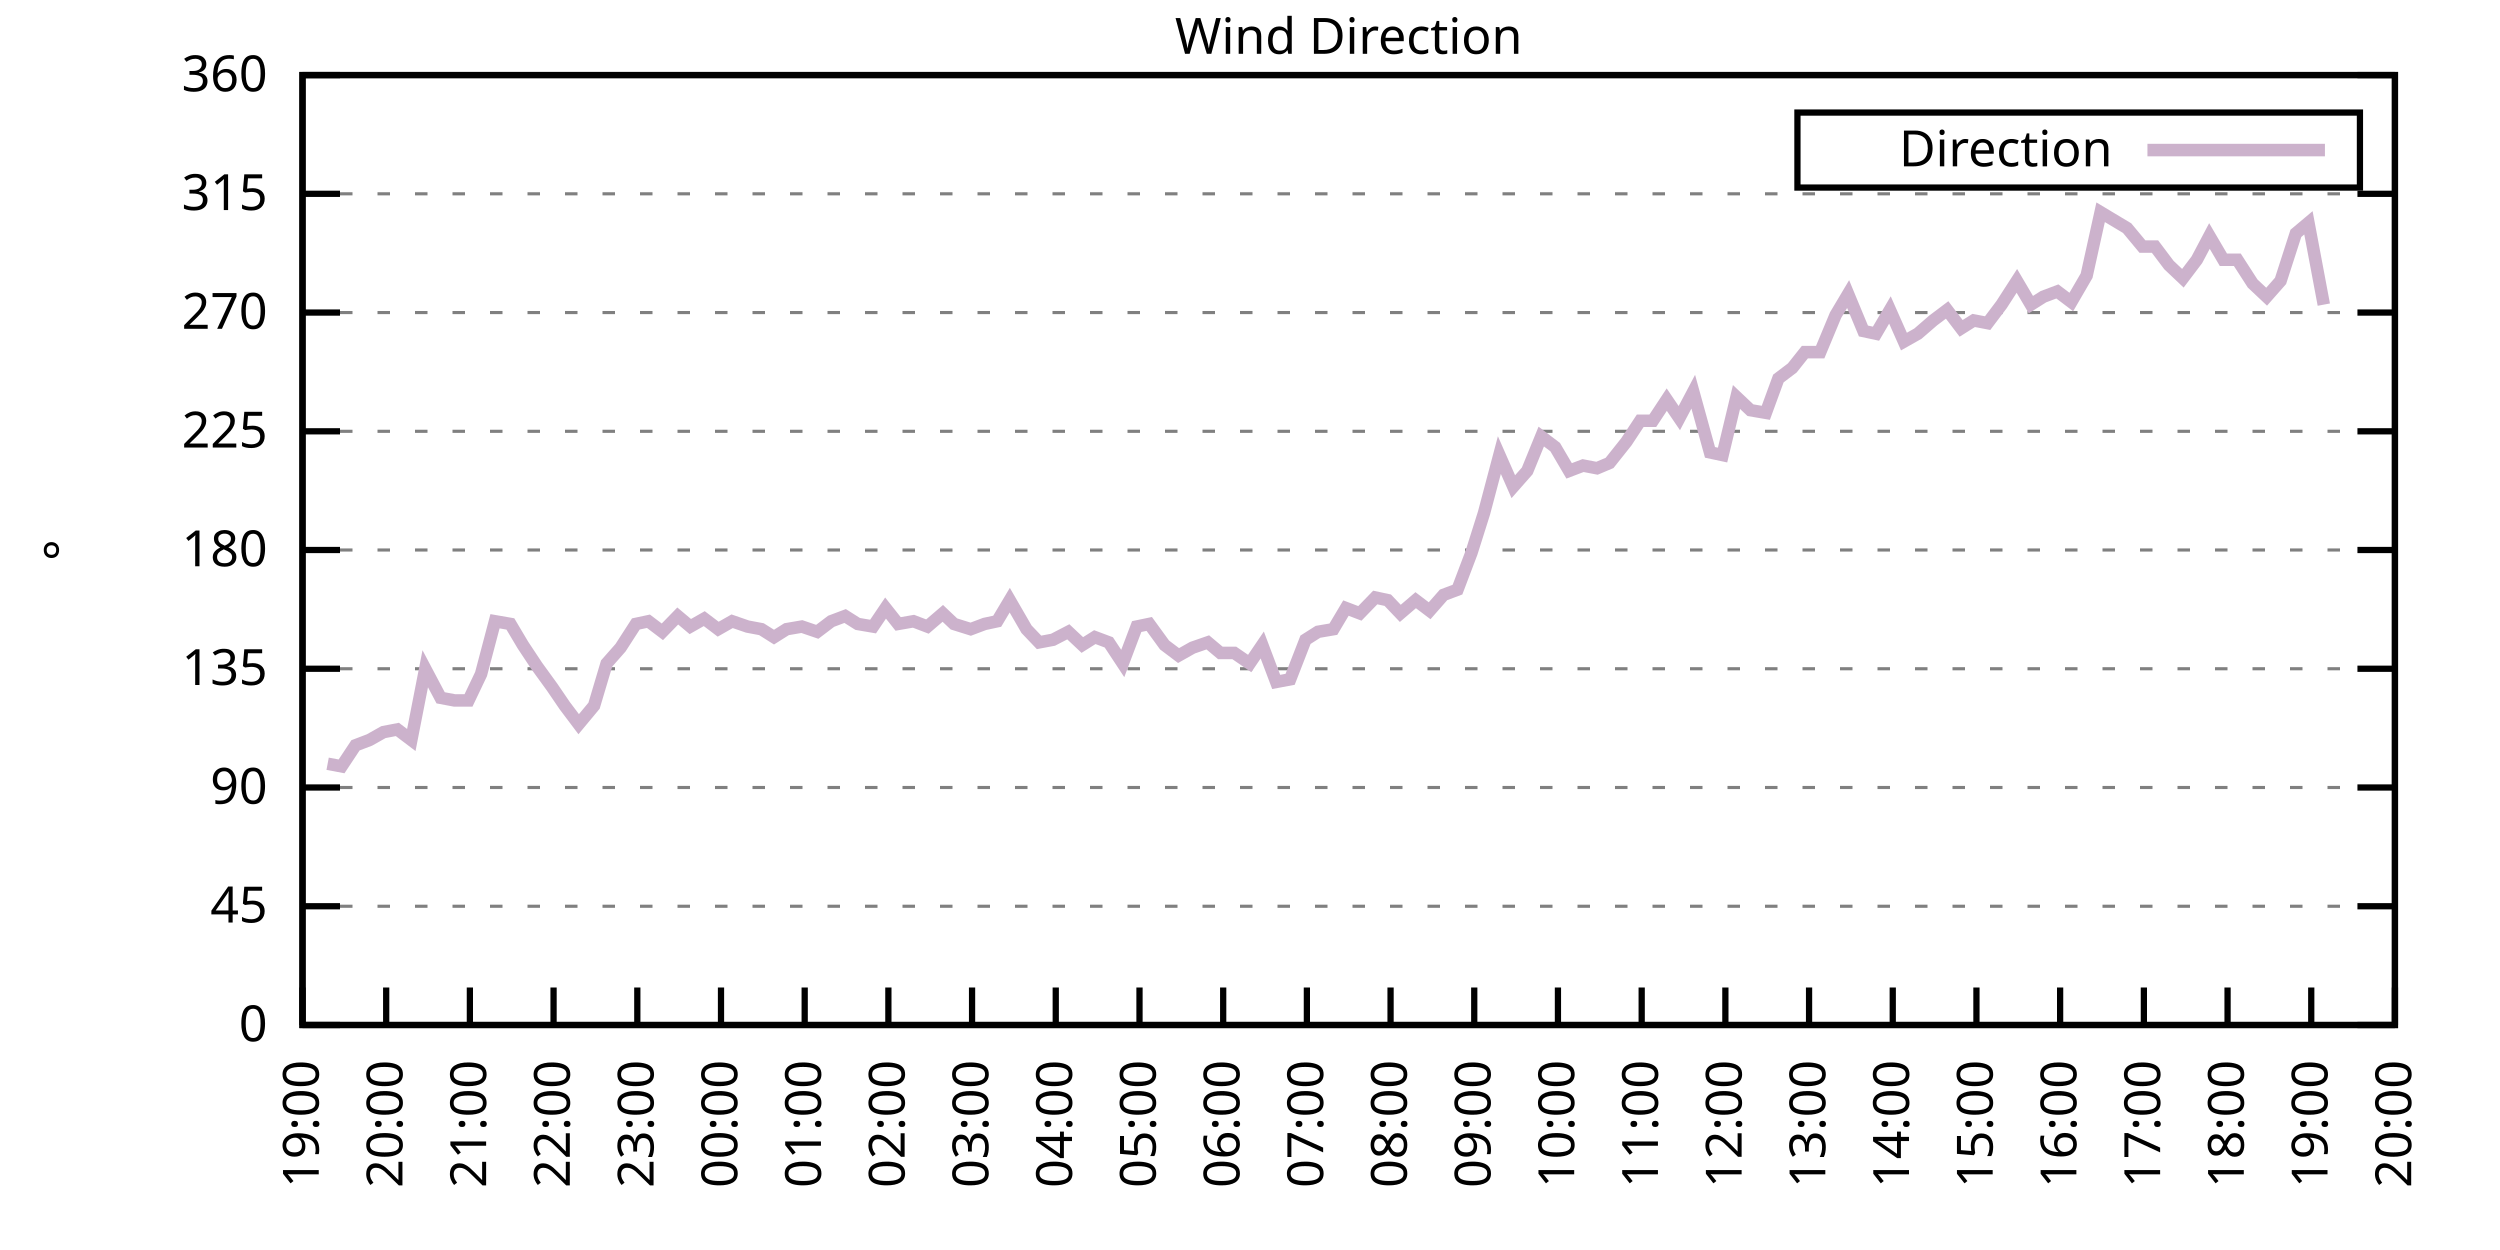
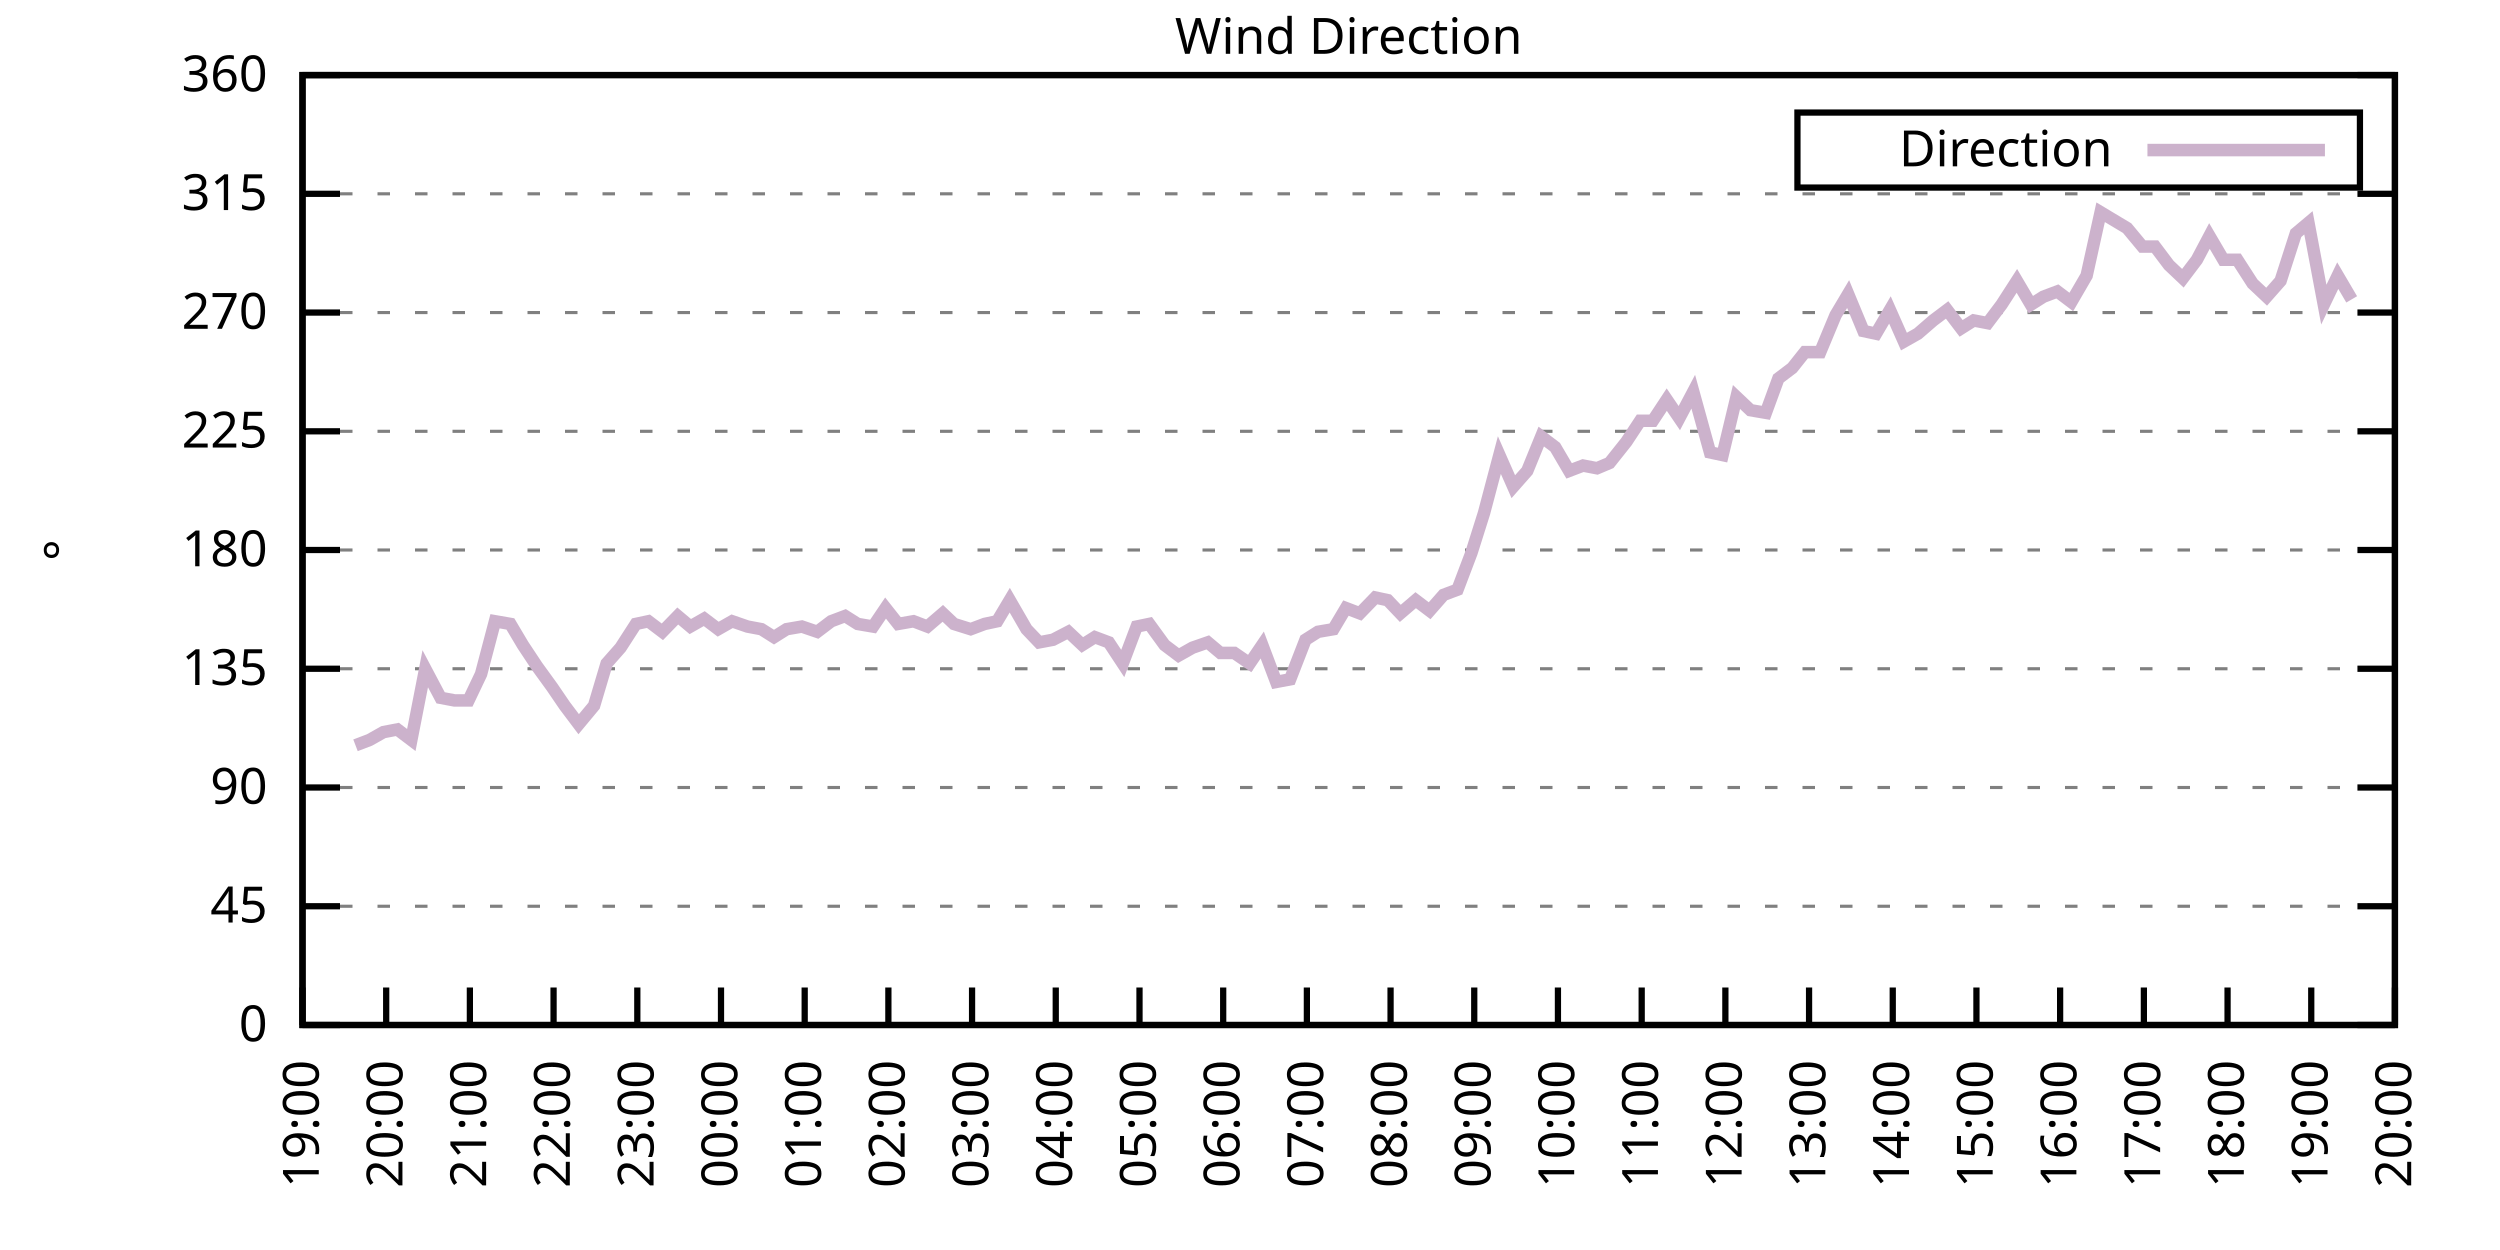
<svg xmlns="http://www.w3.org/2000/svg" xmlns:xlink="http://www.w3.org/1999/xlink" width="400" height="200" viewBox="0 0 400 200">
  <g id="gnuplot_canvas">
    <rect x="0" y="0" width="400" height="200" fill="none" />
    <defs>
      <circle id="gpDot" r="0.5" stroke-width="0.5" stroke="currentColor" />
      <path id="gpPt0" stroke-width="0.333" stroke="currentColor" d="M-1,0 h2 M0,-1 v2" />
      <path id="gpPt1" stroke-width="0.333" stroke="currentColor" d="M-1,-1 L1,1 M1,-1 L-1,1" />
      <path id="gpPt2" stroke-width="0.333" stroke="currentColor" d="M-1,0 L1,0 M0,-1 L0,1 M-1,-1 L1,1 M-1,1 L1,-1" />
      <rect id="gpPt3" stroke-width="0.333" stroke="currentColor" x="-1" y="-1" width="2" height="2" />
      <rect id="gpPt4" stroke-width="0.333" stroke="currentColor" fill="currentColor" x="-1" y="-1" width="2" height="2" />
      <circle id="gpPt5" stroke-width="0.333" stroke="currentColor" cx="0" cy="0" r="1" />
      <use xlink:href="#gpPt5" id="gpPt6" fill="currentColor" stroke="none" />
      <path id="gpPt7" stroke-width="0.333" stroke="currentColor" d="M0,-1.33 L-1.33,0.67 L1.33,0.67 z" />
      <use xlink:href="#gpPt7" id="gpPt8" fill="currentColor" stroke="none" />
      <use xlink:href="#gpPt7" id="gpPt9" stroke="currentColor" transform="rotate(180)" />
      <use xlink:href="#gpPt9" id="gpPt10" fill="currentColor" stroke="none" />
      <use xlink:href="#gpPt3" id="gpPt11" stroke="currentColor" transform="rotate(45)" />
      <use xlink:href="#gpPt11" id="gpPt12" fill="currentColor" stroke="none" />
      <path id="gpPt13" stroke-width="0.333" stroke="currentColor" d="M0,1.330 L1.265,0.411 L0.782,-1.067 L-0.782,-1.076 L-1.265,0.411 z" />
      <use xlink:href="#gpPt13" id="gpPt14" fill="currentColor" stroke="none" />
      <filter id="textbox" filterUnits="objectBoundingBox" x="0" y="0" height="1" width="1">
        <feFlood flood-color="white" flood-opacity="1" result="bgnd" />
        <feComposite in="SourceGraphic" in2="bgnd" operator="atop" />
      </filter>
      <filter id="greybox" filterUnits="objectBoundingBox" x="0" y="0" height="1" width="1">
        <feFlood flood-color="lightgrey" flood-opacity="1" result="grey" />
        <feComposite in="SourceGraphic" in2="grey" operator="atop" />
      </filter>
    </defs>
    <g fill="none" color="white" stroke="currentColor" stroke-width="1.00" stroke-linecap="butt" stroke-linejoin="miter">
</g>
    <g fill="none" color="black" stroke="currentColor" stroke-width="1.00" stroke-linecap="butt" stroke-linejoin="miter">
      <g stroke="none" shape-rendering="crispEdges">
        <polygon fill="rgb(255, 255, 255)" points="48.40,164.00 383.18,164.00 383.18,12.02 48.40,12.02 " />
      </g>
    </g>
    <g fill="none" color="black" stroke="currentColor" stroke-width="1.00" stroke-linecap="butt" stroke-linejoin="miter">
</g>
    <g fill="none" color="black" stroke="black" stroke-width="0.50" stroke-linecap="butt" stroke-linejoin="miter">
</g>
    <g fill="none" color="gray" stroke="currentColor" stroke-width="0.50" stroke-linecap="butt" stroke-linejoin="miter">
      <path stroke="gray" stroke-dasharray="2,4" class="gridline" d="M48.40,164.00 L383.19,164.00  " />
    </g>
    <g fill="none" color="gray" stroke="gray" stroke-width="1.00" stroke-linecap="butt" stroke-linejoin="miter">
</g>
    <g fill="none" color="black" stroke="currentColor" stroke-width="1.00" stroke-linecap="butt" stroke-linejoin="miter">
      <path stroke="black" d="M48.40,164.00 L54.40,164.00 M383.19,164.00 L377.19,164.00  " />
      <g transform="translate(42.80,166.60)" stroke="none" fill="black" font-family="Sans" font-size="8.00" text-anchor="end">
        <text>
          <tspan font-family="Sans"> 0</tspan>
        </text>
      </g>
    </g>
    <g fill="none" color="black" stroke="currentColor" stroke-width="1.00" stroke-linecap="butt" stroke-linejoin="miter">
</g>
    <g fill="none" color="black" stroke="black" stroke-width="0.50" stroke-linecap="butt" stroke-linejoin="miter">
</g>
    <g fill="none" color="gray" stroke="currentColor" stroke-width="0.50" stroke-linecap="butt" stroke-linejoin="miter">
      <path stroke="gray" stroke-dasharray="2,4" class="gridline" d="M48.40,145.00 L383.19,145.00  " />
    </g>
    <g fill="none" color="gray" stroke="gray" stroke-width="1.00" stroke-linecap="butt" stroke-linejoin="miter">
</g>
    <g fill="none" color="black" stroke="currentColor" stroke-width="1.00" stroke-linecap="butt" stroke-linejoin="miter">
      <path stroke="black" d="M48.40,145.00 L54.40,145.00 M383.19,145.00 L377.19,145.00  " />
      <g transform="translate(42.80,147.60)" stroke="none" fill="black" font-family="Sans" font-size="8.00" text-anchor="end">
        <text>
          <tspan font-family="Sans"> 45</tspan>
        </text>
      </g>
    </g>
    <g fill="none" color="black" stroke="currentColor" stroke-width="1.00" stroke-linecap="butt" stroke-linejoin="miter">
</g>
    <g fill="none" color="black" stroke="black" stroke-width="0.50" stroke-linecap="butt" stroke-linejoin="miter">
</g>
    <g fill="none" color="gray" stroke="currentColor" stroke-width="0.50" stroke-linecap="butt" stroke-linejoin="miter">
      <path stroke="gray" stroke-dasharray="2,4" class="gridline" d="M48.40,126.00 L383.19,126.00  " />
    </g>
    <g fill="none" color="gray" stroke="gray" stroke-width="1.00" stroke-linecap="butt" stroke-linejoin="miter">
</g>
    <g fill="none" color="black" stroke="currentColor" stroke-width="1.00" stroke-linecap="butt" stroke-linejoin="miter">
      <path stroke="black" d="M48.40,126.00 L54.40,126.00 M383.19,126.00 L377.19,126.00  " />
      <g transform="translate(42.80,128.60)" stroke="none" fill="black" font-family="Sans" font-size="8.00" text-anchor="end">
        <text>
          <tspan font-family="Sans"> 90</tspan>
        </text>
      </g>
    </g>
    <g fill="none" color="black" stroke="currentColor" stroke-width="1.00" stroke-linecap="butt" stroke-linejoin="miter">
</g>
    <g fill="none" color="black" stroke="black" stroke-width="0.50" stroke-linecap="butt" stroke-linejoin="miter">
</g>
    <g fill="none" color="gray" stroke="currentColor" stroke-width="0.50" stroke-linecap="butt" stroke-linejoin="miter">
      <path stroke="gray" stroke-dasharray="2,4" class="gridline" d="M48.40,107.00 L383.19,107.00  " />
    </g>
    <g fill="none" color="gray" stroke="gray" stroke-width="1.00" stroke-linecap="butt" stroke-linejoin="miter">
</g>
    <g fill="none" color="black" stroke="currentColor" stroke-width="1.00" stroke-linecap="butt" stroke-linejoin="miter">
      <path stroke="black" d="M48.40,107.00 L54.40,107.00 M383.19,107.00 L377.19,107.00  " />
      <g transform="translate(42.80,109.60)" stroke="none" fill="black" font-family="Sans" font-size="8.00" text-anchor="end">
        <text>
          <tspan font-family="Sans"> 135</tspan>
        </text>
      </g>
    </g>
    <g fill="none" color="black" stroke="currentColor" stroke-width="1.00" stroke-linecap="butt" stroke-linejoin="miter">
</g>
    <g fill="none" color="black" stroke="black" stroke-width="0.50" stroke-linecap="butt" stroke-linejoin="miter">
</g>
    <g fill="none" color="gray" stroke="currentColor" stroke-width="0.50" stroke-linecap="butt" stroke-linejoin="miter">
      <path stroke="gray" stroke-dasharray="2,4" class="gridline" d="M48.40,88.00 L383.19,88.00  " />
    </g>
    <g fill="none" color="gray" stroke="gray" stroke-width="1.00" stroke-linecap="butt" stroke-linejoin="miter">
</g>
    <g fill="none" color="black" stroke="currentColor" stroke-width="1.00" stroke-linecap="butt" stroke-linejoin="miter">
      <path stroke="black" d="M48.40,88.00 L54.40,88.00 M383.19,88.00 L377.19,88.00  " />
      <g transform="translate(42.80,90.60)" stroke="none" fill="black" font-family="Sans" font-size="8.00" text-anchor="end">
        <text>
          <tspan font-family="Sans"> 180</tspan>
        </text>
      </g>
    </g>
    <g fill="none" color="black" stroke="currentColor" stroke-width="1.00" stroke-linecap="butt" stroke-linejoin="miter">
</g>
    <g fill="none" color="black" stroke="black" stroke-width="0.50" stroke-linecap="butt" stroke-linejoin="miter">
</g>
    <g fill="none" color="gray" stroke="currentColor" stroke-width="0.50" stroke-linecap="butt" stroke-linejoin="miter">
      <path stroke="gray" stroke-dasharray="2,4" class="gridline" d="M48.40,69.01 L383.19,69.01  " />
    </g>
    <g fill="none" color="gray" stroke="gray" stroke-width="1.00" stroke-linecap="butt" stroke-linejoin="miter">
</g>
    <g fill="none" color="black" stroke="currentColor" stroke-width="1.00" stroke-linecap="butt" stroke-linejoin="miter">
      <path stroke="black" d="M48.40,69.01 L54.40,69.01 M383.19,69.01 L377.19,69.01  " />
      <g transform="translate(42.80,71.61)" stroke="none" fill="black" font-family="Sans" font-size="8.00" text-anchor="end">
        <text>
          <tspan font-family="Sans"> 225</tspan>
        </text>
      </g>
    </g>
    <g fill="none" color="black" stroke="currentColor" stroke-width="1.00" stroke-linecap="butt" stroke-linejoin="miter">
</g>
    <g fill="none" color="black" stroke="black" stroke-width="0.50" stroke-linecap="butt" stroke-linejoin="miter">
</g>
    <g fill="none" color="gray" stroke="currentColor" stroke-width="0.50" stroke-linecap="butt" stroke-linejoin="miter">
      <path stroke="gray" stroke-dasharray="2,4" class="gridline" d="M48.40,50.01 L383.19,50.01  " />
    </g>
    <g fill="none" color="gray" stroke="gray" stroke-width="1.00" stroke-linecap="butt" stroke-linejoin="miter">
</g>
    <g fill="none" color="black" stroke="currentColor" stroke-width="1.00" stroke-linecap="butt" stroke-linejoin="miter">
      <path stroke="black" d="M48.40,50.01 L54.40,50.01 M383.19,50.01 L377.19,50.01  " />
      <g transform="translate(42.80,52.61)" stroke="none" fill="black" font-family="Sans" font-size="8.00" text-anchor="end">
        <text>
          <tspan font-family="Sans"> 270</tspan>
        </text>
      </g>
    </g>
    <g fill="none" color="black" stroke="currentColor" stroke-width="1.00" stroke-linecap="butt" stroke-linejoin="miter">
</g>
    <g fill="none" color="black" stroke="black" stroke-width="0.50" stroke-linecap="butt" stroke-linejoin="miter">
</g>
    <g fill="none" color="gray" stroke="currentColor" stroke-width="0.50" stroke-linecap="butt" stroke-linejoin="miter">
      <path stroke="gray" stroke-dasharray="2,4" class="gridline" d="M48.40,31.01 L383.19,31.01  " />
    </g>
    <g fill="none" color="gray" stroke="gray" stroke-width="1.00" stroke-linecap="butt" stroke-linejoin="miter">
</g>
    <g fill="none" color="black" stroke="currentColor" stroke-width="1.00" stroke-linecap="butt" stroke-linejoin="miter">
      <path stroke="black" d="M48.40,31.01 L54.40,31.01 M383.19,31.01 L377.19,31.01  " />
      <g transform="translate(42.80,33.61)" stroke="none" fill="black" font-family="Sans" font-size="8.00" text-anchor="end">
        <text>
          <tspan font-family="Sans"> 315</tspan>
        </text>
      </g>
    </g>
    <g fill="none" color="black" stroke="currentColor" stroke-width="1.00" stroke-linecap="butt" stroke-linejoin="miter">
</g>
    <g fill="none" color="black" stroke="black" stroke-width="0.50" stroke-linecap="butt" stroke-linejoin="miter">
</g>
    <g fill="none" color="gray" stroke="currentColor" stroke-width="0.50" stroke-linecap="butt" stroke-linejoin="miter">
      <path stroke="gray" stroke-dasharray="2,4" class="gridline" d="M48.40,12.01 L383.19,12.01  " />
    </g>
    <g fill="none" color="gray" stroke="gray" stroke-width="1.00" stroke-linecap="butt" stroke-linejoin="miter">
</g>
    <g fill="none" color="black" stroke="currentColor" stroke-width="1.00" stroke-linecap="butt" stroke-linejoin="miter">
      <path stroke="black" d="M48.40,12.01 L54.40,12.01 M383.19,12.01 L377.19,12.01  " />
      <g transform="translate(42.80,14.61)" stroke="none" fill="black" font-family="Sans" font-size="8.00" text-anchor="end">
        <text>
          <tspan font-family="Sans"> 360</tspan>
        </text>
      </g>
    </g>
    <g fill="none" color="black" stroke="currentColor" stroke-width="1.00" stroke-linecap="butt" stroke-linejoin="miter">
      <path stroke="black" d="M48.40,164.00 L48.40,158.00  " />
      <g transform="translate(51.00,169.60) rotate(270.00)" stroke="none" fill="black" font-family="Sans" font-size="8.00" text-anchor="end">
        <text>
          <tspan font-family="Sans">19:00</tspan>
        </text>
      </g>
    </g>
    <g fill="none" color="black" stroke="currentColor" stroke-width="1.00" stroke-linecap="butt" stroke-linejoin="miter">
      <path stroke="black" d="M61.79,164.00 L61.79,158.00  " />
      <g transform="translate(64.39,169.60) rotate(270.00)" stroke="none" fill="black" font-family="Sans" font-size="8.00" text-anchor="end">
        <text>
          <tspan font-family="Sans">20:00</tspan>
        </text>
      </g>
    </g>
    <g fill="none" color="black" stroke="currentColor" stroke-width="1.00" stroke-linecap="butt" stroke-linejoin="miter">
      <path stroke="black" d="M75.18,164.00 L75.18,158.00  " />
      <g transform="translate(77.78,169.60) rotate(270.00)" stroke="none" fill="black" font-family="Sans" font-size="8.00" text-anchor="end">
        <text>
          <tspan font-family="Sans">21:00</tspan>
        </text>
      </g>
    </g>
    <g fill="none" color="black" stroke="currentColor" stroke-width="1.00" stroke-linecap="butt" stroke-linejoin="miter">
      <path stroke="black" d="M88.57,164.00 L88.57,158.00  " />
      <g transform="translate(91.17,169.60) rotate(270.00)" stroke="none" fill="black" font-family="Sans" font-size="8.00" text-anchor="end">
        <text>
          <tspan font-family="Sans">22:00</tspan>
        </text>
      </g>
    </g>
    <g fill="none" color="black" stroke="currentColor" stroke-width="1.00" stroke-linecap="butt" stroke-linejoin="miter">
      <path stroke="black" d="M101.97,164.00 L101.97,158.00  " />
      <g transform="translate(104.57,169.60) rotate(270.00)" stroke="none" fill="black" font-family="Sans" font-size="8.00" text-anchor="end">
        <text>
          <tspan font-family="Sans">23:00</tspan>
        </text>
      </g>
    </g>
    <g fill="none" color="black" stroke="currentColor" stroke-width="1.00" stroke-linecap="butt" stroke-linejoin="miter">
      <path stroke="black" d="M115.36,164.00 L115.36,158.00  " />
      <g transform="translate(117.96,169.60) rotate(270.00)" stroke="none" fill="black" font-family="Sans" font-size="8.00" text-anchor="end">
        <text>
          <tspan font-family="Sans">00:00</tspan>
        </text>
      </g>
    </g>
    <g fill="none" color="black" stroke="currentColor" stroke-width="1.00" stroke-linecap="butt" stroke-linejoin="miter">
      <path stroke="black" d="M128.75,164.00 L128.75,158.00  " />
      <g transform="translate(131.35,169.60) rotate(270.00)" stroke="none" fill="black" font-family="Sans" font-size="8.00" text-anchor="end">
        <text>
          <tspan font-family="Sans">01:00</tspan>
        </text>
      </g>
    </g>
    <g fill="none" color="black" stroke="currentColor" stroke-width="1.00" stroke-linecap="butt" stroke-linejoin="miter">
      <path stroke="black" d="M142.14,164.00 L142.14,158.00  " />
      <g transform="translate(144.74,169.60) rotate(270.00)" stroke="none" fill="black" font-family="Sans" font-size="8.00" text-anchor="end">
        <text>
          <tspan font-family="Sans">02:00</tspan>
        </text>
      </g>
    </g>
    <g fill="none" color="black" stroke="currentColor" stroke-width="1.00" stroke-linecap="butt" stroke-linejoin="miter">
      <path stroke="black" d="M155.53,164.00 L155.53,158.00  " />
      <g transform="translate(158.13,169.60) rotate(270.00)" stroke="none" fill="black" font-family="Sans" font-size="8.00" text-anchor="end">
        <text>
          <tspan font-family="Sans">03:00</tspan>
        </text>
      </g>
    </g>
    <g fill="none" color="black" stroke="currentColor" stroke-width="1.00" stroke-linecap="butt" stroke-linejoin="miter">
      <path stroke="black" d="M168.92,164.00 L168.92,158.00  " />
      <g transform="translate(171.52,169.60) rotate(270.00)" stroke="none" fill="black" font-family="Sans" font-size="8.00" text-anchor="end">
        <text>
          <tspan font-family="Sans">04:00</tspan>
        </text>
      </g>
    </g>
    <g fill="none" color="black" stroke="currentColor" stroke-width="1.00" stroke-linecap="butt" stroke-linejoin="miter">
      <path stroke="black" d="M182.32,164.00 L182.32,158.00  " />
      <g transform="translate(184.92,169.60) rotate(270.00)" stroke="none" fill="black" font-family="Sans" font-size="8.00" text-anchor="end">
        <text>
          <tspan font-family="Sans">05:00</tspan>
        </text>
      </g>
    </g>
    <g fill="none" color="black" stroke="currentColor" stroke-width="1.00" stroke-linecap="butt" stroke-linejoin="miter">
      <path stroke="black" d="M195.71,164.00 L195.71,158.00  " />
      <g transform="translate(198.31,169.60) rotate(270.00)" stroke="none" fill="black" font-family="Sans" font-size="8.00" text-anchor="end">
        <text>
          <tspan font-family="Sans">06:00</tspan>
        </text>
      </g>
    </g>
    <g fill="none" color="black" stroke="currentColor" stroke-width="1.00" stroke-linecap="butt" stroke-linejoin="miter">
      <path stroke="black" d="M209.10,164.00 L209.10,158.00  " />
      <g transform="translate(211.70,169.60) rotate(270.00)" stroke="none" fill="black" font-family="Sans" font-size="8.00" text-anchor="end">
        <text>
          <tspan font-family="Sans">07:00</tspan>
        </text>
      </g>
    </g>
    <g fill="none" color="black" stroke="currentColor" stroke-width="1.00" stroke-linecap="butt" stroke-linejoin="miter">
      <path stroke="black" d="M222.49,164.00 L222.49,158.00  " />
      <g transform="translate(225.09,169.60) rotate(270.00)" stroke="none" fill="black" font-family="Sans" font-size="8.00" text-anchor="end">
        <text>
          <tspan font-family="Sans">08:00</tspan>
        </text>
      </g>
    </g>
    <g fill="none" color="black" stroke="currentColor" stroke-width="1.00" stroke-linecap="butt" stroke-linejoin="miter">
      <path stroke="black" d="M235.88,164.00 L235.88,158.00  " />
      <g transform="translate(238.48,169.60) rotate(270.00)" stroke="none" fill="black" font-family="Sans" font-size="8.00" text-anchor="end">
        <text>
          <tspan font-family="Sans">09:00</tspan>
        </text>
      </g>
    </g>
    <g fill="none" color="black" stroke="currentColor" stroke-width="1.00" stroke-linecap="butt" stroke-linejoin="miter">
      <path stroke="black" d="M249.27,164.00 L249.27,158.00  " />
      <g transform="translate(251.87,169.60) rotate(270.00)" stroke="none" fill="black" font-family="Sans" font-size="8.00" text-anchor="end">
        <text>
          <tspan font-family="Sans">10:00</tspan>
        </text>
      </g>
    </g>
    <g fill="none" color="black" stroke="currentColor" stroke-width="1.00" stroke-linecap="butt" stroke-linejoin="miter">
      <path stroke="black" d="M262.67,164.00 L262.67,158.00  " />
      <g transform="translate(265.27,169.60) rotate(270.00)" stroke="none" fill="black" font-family="Sans" font-size="8.00" text-anchor="end">
        <text>
          <tspan font-family="Sans">11:00</tspan>
        </text>
      </g>
    </g>
    <g fill="none" color="black" stroke="currentColor" stroke-width="1.00" stroke-linecap="butt" stroke-linejoin="miter">
      <path stroke="black" d="M276.06,164.00 L276.06,158.00  " />
      <g transform="translate(278.66,169.60) rotate(270.00)" stroke="none" fill="black" font-family="Sans" font-size="8.00" text-anchor="end">
        <text>
          <tspan font-family="Sans">12:00</tspan>
        </text>
      </g>
    </g>
    <g fill="none" color="black" stroke="currentColor" stroke-width="1.00" stroke-linecap="butt" stroke-linejoin="miter">
      <path stroke="black" d="M289.45,164.00 L289.45,158.00  " />
      <g transform="translate(292.05,169.60) rotate(270.00)" stroke="none" fill="black" font-family="Sans" font-size="8.00" text-anchor="end">
        <text>
          <tspan font-family="Sans">13:00</tspan>
        </text>
      </g>
    </g>
    <g fill="none" color="black" stroke="currentColor" stroke-width="1.00" stroke-linecap="butt" stroke-linejoin="miter">
      <path stroke="black" d="M302.84,164.00 L302.84,158.00  " />
      <g transform="translate(305.44,169.60) rotate(270.00)" stroke="none" fill="black" font-family="Sans" font-size="8.00" text-anchor="end">
        <text>
          <tspan font-family="Sans">14:00</tspan>
        </text>
      </g>
    </g>
    <g fill="none" color="black" stroke="currentColor" stroke-width="1.00" stroke-linecap="butt" stroke-linejoin="miter">
      <path stroke="black" d="M316.23,164.00 L316.23,158.00  " />
      <g transform="translate(318.83,169.60) rotate(270.00)" stroke="none" fill="black" font-family="Sans" font-size="8.00" text-anchor="end">
        <text>
          <tspan font-family="Sans">15:00</tspan>
        </text>
      </g>
    </g>
    <g fill="none" color="black" stroke="currentColor" stroke-width="1.00" stroke-linecap="butt" stroke-linejoin="miter">
      <path stroke="black" d="M329.62,164.00 L329.62,158.00  " />
      <g transform="translate(332.22,169.60) rotate(270.00)" stroke="none" fill="black" font-family="Sans" font-size="8.00" text-anchor="end">
        <text>
          <tspan font-family="Sans">16:00</tspan>
        </text>
      </g>
    </g>
    <g fill="none" color="black" stroke="currentColor" stroke-width="1.00" stroke-linecap="butt" stroke-linejoin="miter">
      <path stroke="black" d="M343.02,164.00 L343.02,158.00  " />
      <g transform="translate(345.62,169.60) rotate(270.00)" stroke="none" fill="black" font-family="Sans" font-size="8.00" text-anchor="end">
        <text>
          <tspan font-family="Sans">17:00</tspan>
        </text>
      </g>
    </g>
    <g fill="none" color="black" stroke="currentColor" stroke-width="1.00" stroke-linecap="butt" stroke-linejoin="miter">
      <path stroke="black" d="M356.41,164.00 L356.41,158.00  " />
      <g transform="translate(359.01,169.60) rotate(270.00)" stroke="none" fill="black" font-family="Sans" font-size="8.00" text-anchor="end">
        <text>
          <tspan font-family="Sans">18:00</tspan>
        </text>
      </g>
    </g>
    <g fill="none" color="black" stroke="currentColor" stroke-width="1.00" stroke-linecap="butt" stroke-linejoin="miter">
      <path stroke="black" d="M369.80,164.00 L369.80,158.00  " />
      <g transform="translate(372.40,169.60) rotate(270.00)" stroke="none" fill="black" font-family="Sans" font-size="8.00" text-anchor="end">
        <text>
          <tspan font-family="Sans">19:00</tspan>
        </text>
      </g>
    </g>
    <g fill="none" color="black" stroke="currentColor" stroke-width="1.00" stroke-linecap="butt" stroke-linejoin="miter">
      <path stroke="black" d="M383.19,164.00 L383.19,158.00  " />
      <g transform="translate(385.79,169.60) rotate(270.00)" stroke="none" fill="black" font-family="Sans" font-size="8.00" text-anchor="end">
        <text>
          <tspan font-family="Sans">20:00</tspan>
        </text>
      </g>
    </g>
    <g fill="none" color="black" stroke="currentColor" stroke-width="1.00" stroke-linecap="butt" stroke-linejoin="miter">
</g>
    <g fill="none" color="black" stroke="currentColor" stroke-width="1.00" stroke-linecap="butt" stroke-linejoin="miter">
      <path stroke="black" d="M48.40,12.01 L48.40,164.00 L383.19,164.00 L383.19,12.01 L48.40,12.01 Z  " />
    </g>
    <g fill="none" color="black" stroke="currentColor" stroke-width="1.00" stroke-linecap="butt" stroke-linejoin="miter">
</g>
    <g fill="none" color="black" stroke="currentColor" stroke-width="1.00" stroke-linecap="butt" stroke-linejoin="miter">
      <path stroke="black" d="M287.59,30.01 L287.59,18.01 L377.59,18.01 L377.59,30.01 L287.59,30.01 Z  " />
    </g>
    <g id="Wind_direction_plot_1">
      <g fill="none" color="white" stroke="black" stroke-width="2.00" stroke-linecap="butt" stroke-linejoin="miter">
</g>
      <g fill="none" color="black" stroke="currentColor" stroke-width="2.00" stroke-linecap="butt" stroke-linejoin="miter">
        <g transform="translate(337.99,26.61)" stroke="none" fill="black" font-family="Sans" font-size="8.00" text-anchor="end">
          <text>
            <tspan font-family="Sans">Direction</tspan>
          </text>
        </g>
      </g>
      <g fill="none" color="black" stroke="currentColor" stroke-width="2.00" stroke-linecap="butt" stroke-linejoin="miter">
-         <path stroke="rgb(204, 178, 204)" d="M343.59,24.01 L371.99,24.01 M52.42,122.20 L54.65,122.62 L56.88,119.25 L59.11,118.40 L61.35,117.14 L63.58,116.71   L65.81,118.40 L68.04,107.00 L70.50,111.65 L72.73,112.07 L74.96,112.07 L76.97,107.85 L79.20,99.40 L81.66,99.83   L83.66,103.20 L85.90,106.58 L88.35,109.96 L90.36,112.91 L92.59,115.87 L95.05,112.91 L97.06,106.16 L99.29,103.63   L101.74,99.83 L103.75,99.40 L105.98,101.09 L108.44,98.56 L110.45,100.25 L112.68,98.98 L114.91,100.67 L117.14,99.40   L119.60,100.25 L121.83,100.67 L123.84,101.94 L125.85,100.67 L128.30,100.25 L130.76,101.09 L132.99,99.40 L135.22,98.56   L137.23,99.83 L139.69,100.25 L141.69,97.29 L143.70,99.83 L146.16,99.40 L148.39,100.25 L150.85,98.14 L152.63,99.83   L155.31,100.67 L157.54,99.83 L159.55,99.40 L161.56,96.03 L164.24,100.67 L166.25,102.78 L168.48,102.36 L170.93,101.09   L173.17,103.20 L175.17,101.94 L177.41,102.78 L179.64,106.16 L181.87,100.25 L183.88,99.83 L186.33,103.20 L188.57,104.89   L190.80,103.63 L193.25,102.78 L195.26,104.47 L197.49,104.47 L199.95,106.16 L201.96,103.20 L204.19,109.11 L206.42,108.69   L208.88,102.36 L210.88,101.09 L213.34,100.67 L215.35,97.29 L217.58,98.14 L220.04,95.60 L222.04,96.03 L224.05,98.14   L226.51,96.03 L228.74,97.72 L230.97,95.18 L233.20,94.34 L235.44,88.43 L237.44,82.09 L239.90,72.81 L242.13,77.87   L244.36,75.34 L246.60,69.85 L248.83,71.54 L251.06,75.34 L253.29,74.49 L255.52,74.92 L257.53,74.07 L260.21,70.70   L262.44,67.32 L264.45,67.32 L266.68,63.94 L268.69,66.90 L270.92,62.67 L273.60,72.38 L275.61,72.81 L277.84,63.52   L280.07,65.63 L282.53,66.05 L284.54,60.56 L286.77,58.87 L288.78,56.34 L291.23,56.34 L293.69,50.43 L295.70,47.05   L298.15,52.96 L300.16,53.39 L302.39,49.59 L304.63,54.65 L306.86,53.39 L309.31,51.27 L311.54,49.59 L313.78,52.54   L315.79,51.27 L318.02,51.70 L320.25,48.74 L322.70,44.94 L324.94,48.74 L326.95,47.47 L329.18,46.63 L331.41,48.32   L333.86,44.10 L336.10,33.96 L340.34,36.50 L342.79,39.45 L344.80,39.45 L347.03,42.41 L349.26,44.52 L351.50,41.56   L353.51,37.76 L355.74,41.56 L357.97,41.56 L360.42,45.36 L362.66,47.47 L364.89,44.94 L367.34,37.34 L369.35,35.65   L371.81,48.74  " />
+         <path stroke="rgb(204, 178, 204)" d="M343.59,24.01 L371.99,24.01 M56.88,119.25 L59.11,118.40 L61.35,117.14 L63.58,116.71 L65.81,118.40 L68.04,107.00   L70.50,111.65 L72.73,112.07 L74.96,112.07 L76.97,107.85 L79.20,99.40 L81.66,99.83 L83.66,103.20 L85.90,106.58   L88.35,109.96 L90.36,112.91 L92.59,115.87 L95.05,112.91 L97.06,106.16 L99.29,103.63 L101.74,99.83 L103.75,99.40   L105.98,101.09 L108.44,98.56 L110.45,100.25 L112.68,98.98 L114.91,100.67 L117.14,99.40 L119.60,100.25 L121.83,100.67   L123.84,101.94 L125.85,100.67 L128.30,100.25 L130.76,101.09 L132.99,99.40 L135.22,98.56 L137.23,99.83 L139.69,100.25   L141.69,97.29 L143.70,99.83 L146.16,99.40 L148.39,100.25 L150.85,98.14 L152.63,99.83 L155.31,100.67 L157.54,99.83   L159.55,99.40 L161.56,96.03 L164.24,100.67 L166.25,102.78 L168.48,102.36 L170.93,101.09 L173.17,103.20 L175.17,101.94   L177.41,102.78 L179.64,106.16 L181.87,100.25 L183.88,99.83 L186.33,103.20 L188.57,104.89 L190.80,103.63 L193.25,102.78   L195.26,104.47 L197.49,104.47 L199.95,106.16 L201.96,103.20 L204.19,109.11 L206.42,108.69 L208.88,102.36 L210.88,101.09   L213.34,100.67 L215.35,97.29 L217.58,98.14 L220.04,95.60 L222.04,96.03 L224.05,98.14 L226.51,96.03 L228.74,97.72   L230.97,95.18 L233.20,94.34 L235.44,88.43 L237.44,82.09 L239.90,72.81 L242.13,77.87 L244.36,75.34 L246.60,69.85   L248.83,71.54 L251.06,75.34 L253.29,74.49 L255.52,74.92 L257.53,74.07 L260.21,70.70 L262.44,67.32 L264.45,67.32   L266.68,63.94 L268.69,66.90 L270.92,62.67 L273.60,72.38 L275.61,72.81 L277.84,63.52 L280.07,65.63 L282.53,66.05   L284.54,60.56 L286.77,58.87 L288.78,56.34 L291.23,56.34 L293.69,50.43 L295.70,47.05 L298.15,52.96 L300.16,53.39   L302.39,49.59 L304.63,54.65 L306.86,53.39 L309.31,51.27 L311.54,49.59 L313.78,52.54 L315.79,51.27 L318.02,51.70   L320.25,48.74 L322.70,44.94 L324.94,48.74 L326.95,47.47 L329.18,46.63 L331.41,48.32 L333.86,44.10 L336.10,33.96   L340.34,36.50 L342.79,39.45 L344.80,39.45 L347.03,42.41 L349.26,44.52 L351.50,41.56 L353.51,37.76 L355.74,41.56   L357.97,41.56 L360.42,45.36 L362.66,47.47 L364.89,44.94 L367.34,37.34 L369.35,35.65 L371.81,48.74 L374.04,44.10   L376.27,47.90  " />
      </g>
    </g>
    <g fill="none" color="black" stroke="currentColor" stroke-width="2.00" stroke-linecap="butt" stroke-linejoin="miter">
</g>
    <g fill="none" color="black" stroke="black" stroke-width="1.00" stroke-linecap="butt" stroke-linejoin="miter">
</g>
    <g fill="none" color="black" stroke="currentColor" stroke-width="1.00" stroke-linecap="butt" stroke-linejoin="miter">
      <path stroke="black" d="M48.40,12.01 L48.40,164.00 L383.19,164.00 L383.19,12.01 L48.40,12.01 Z  " />
      <g transform="translate(12.80,88.01) rotate(270.00)" stroke="none" fill="black" font-family="Sans" font-size="8.00" text-anchor="middle">
        <text>
          <tspan font-family="Sans">°</tspan>
        </text>
      </g>
    </g>
    <g fill="none" color="black" stroke="currentColor" stroke-width="1.00" stroke-linecap="butt" stroke-linejoin="miter">
</g>
    <g fill="none" color="black" stroke="currentColor" stroke-width="1.00" stroke-linecap="butt" stroke-linejoin="miter">
      <g transform="translate(215.79,8.61)" stroke="none" fill="black" font-family="Sans" font-size="8.00" text-anchor="middle">
        <text>
          <tspan font-family="Sans">Wind Direction</tspan>
        </text>
      </g>
    </g>
    <g fill="none" color="black" stroke="currentColor" stroke-width="1.00" stroke-linecap="butt" stroke-linejoin="miter">
</g>
  </g>
</svg>
